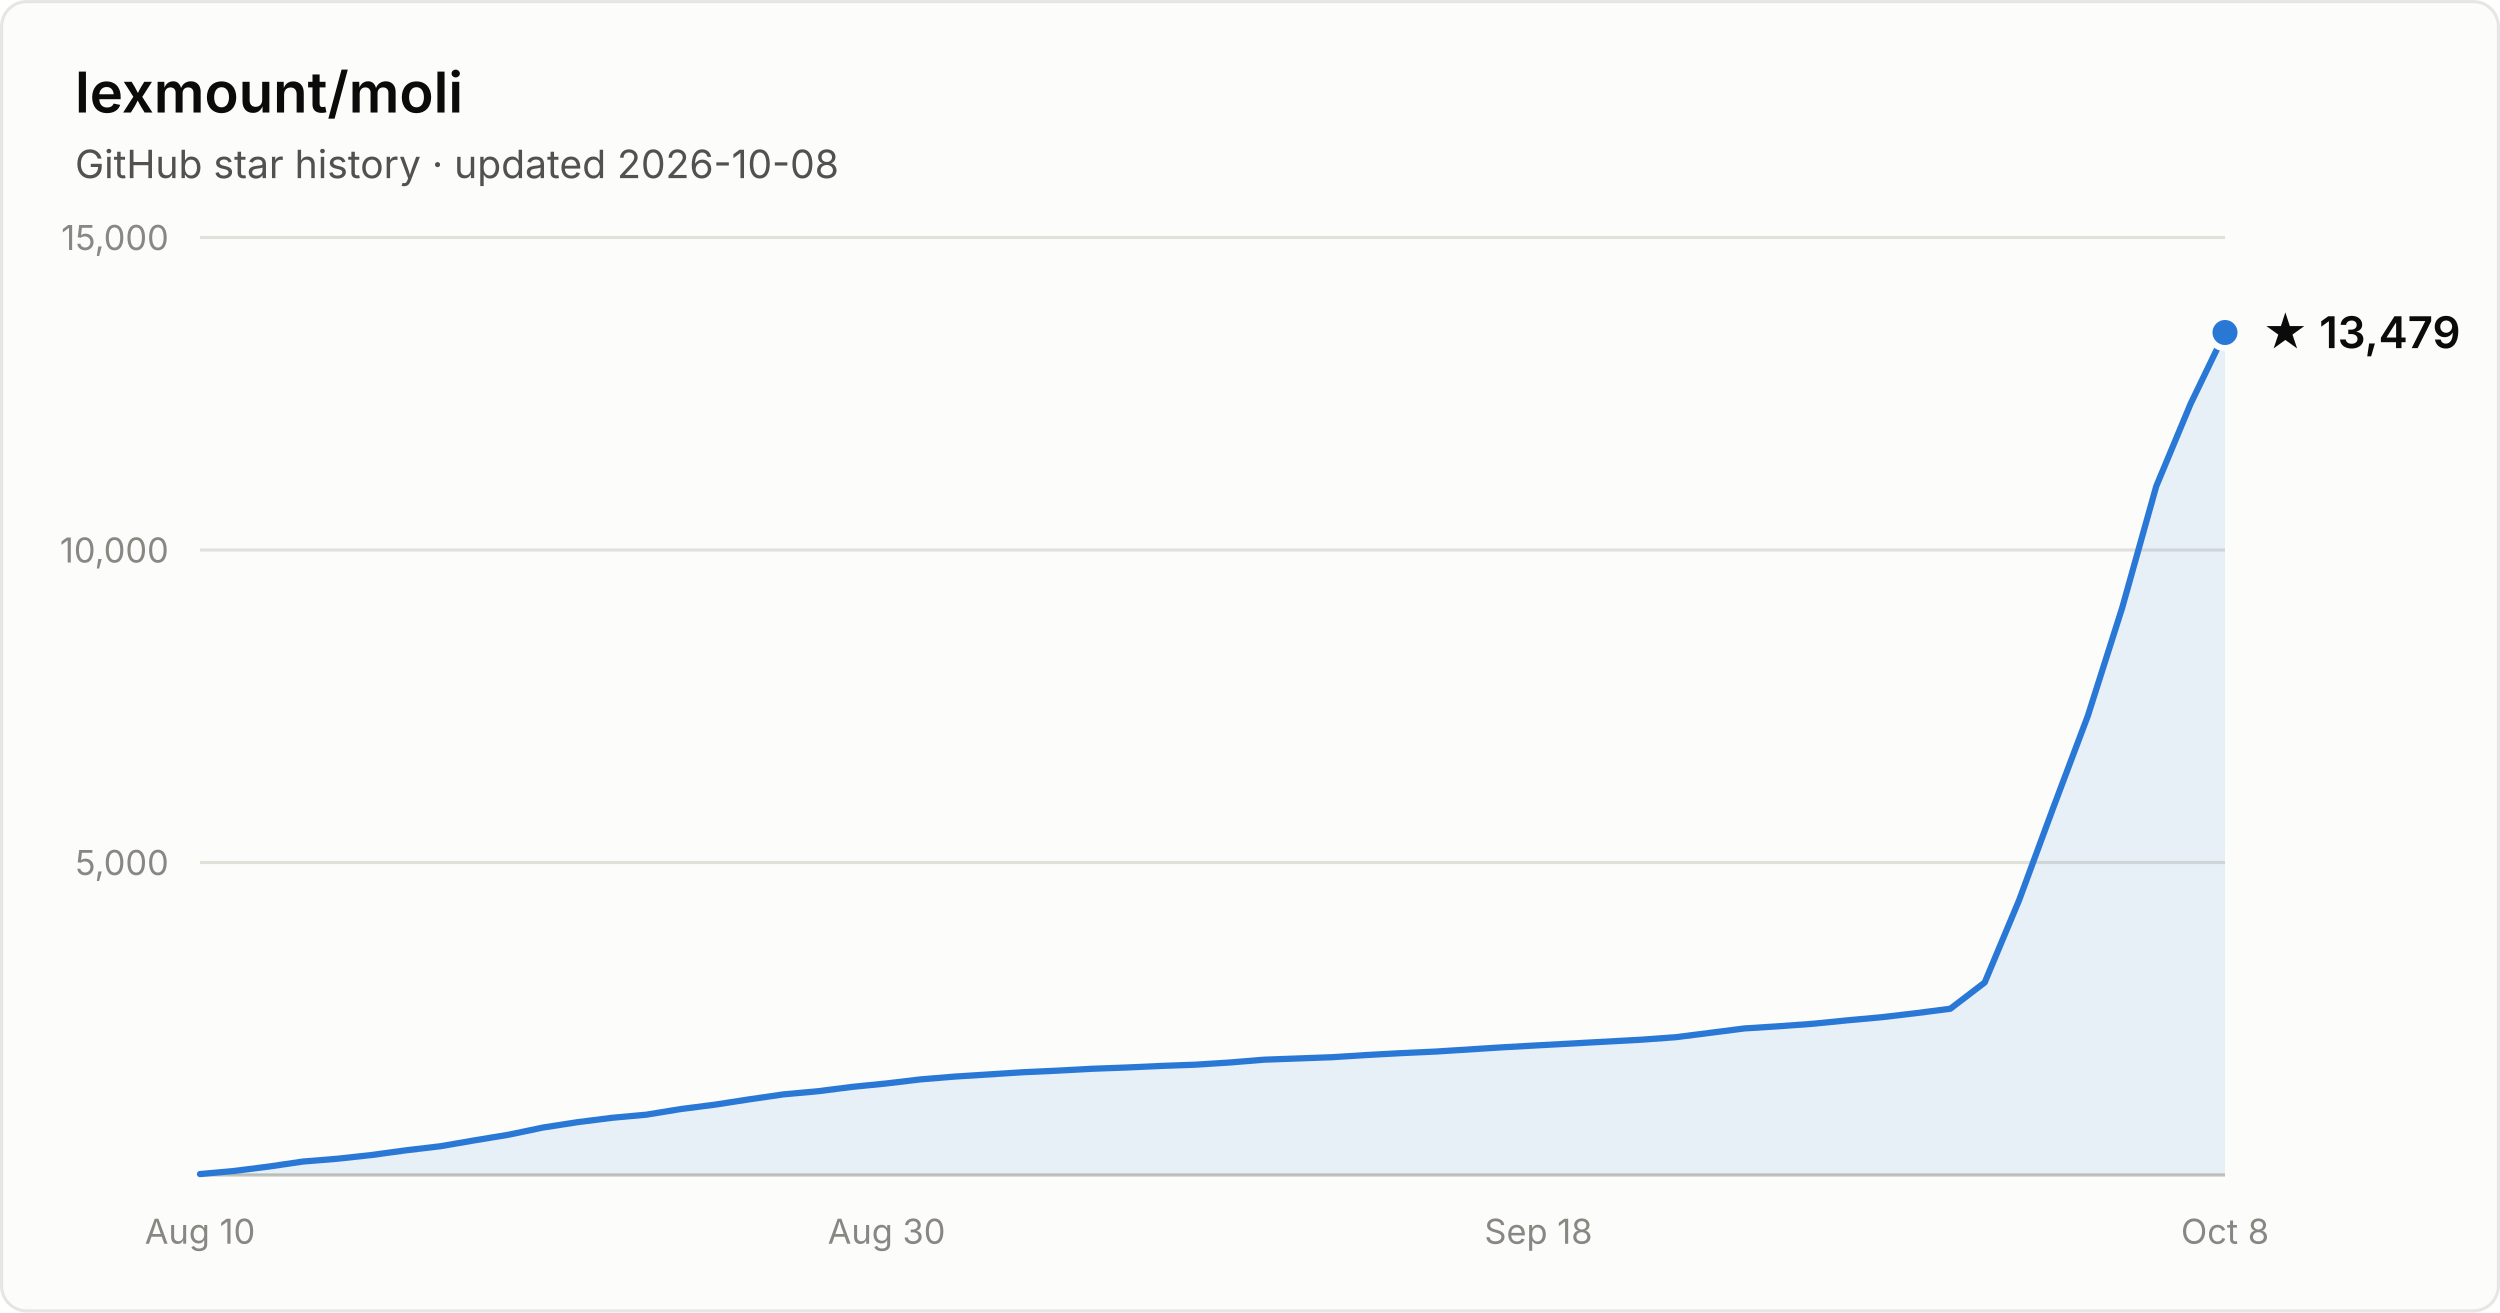
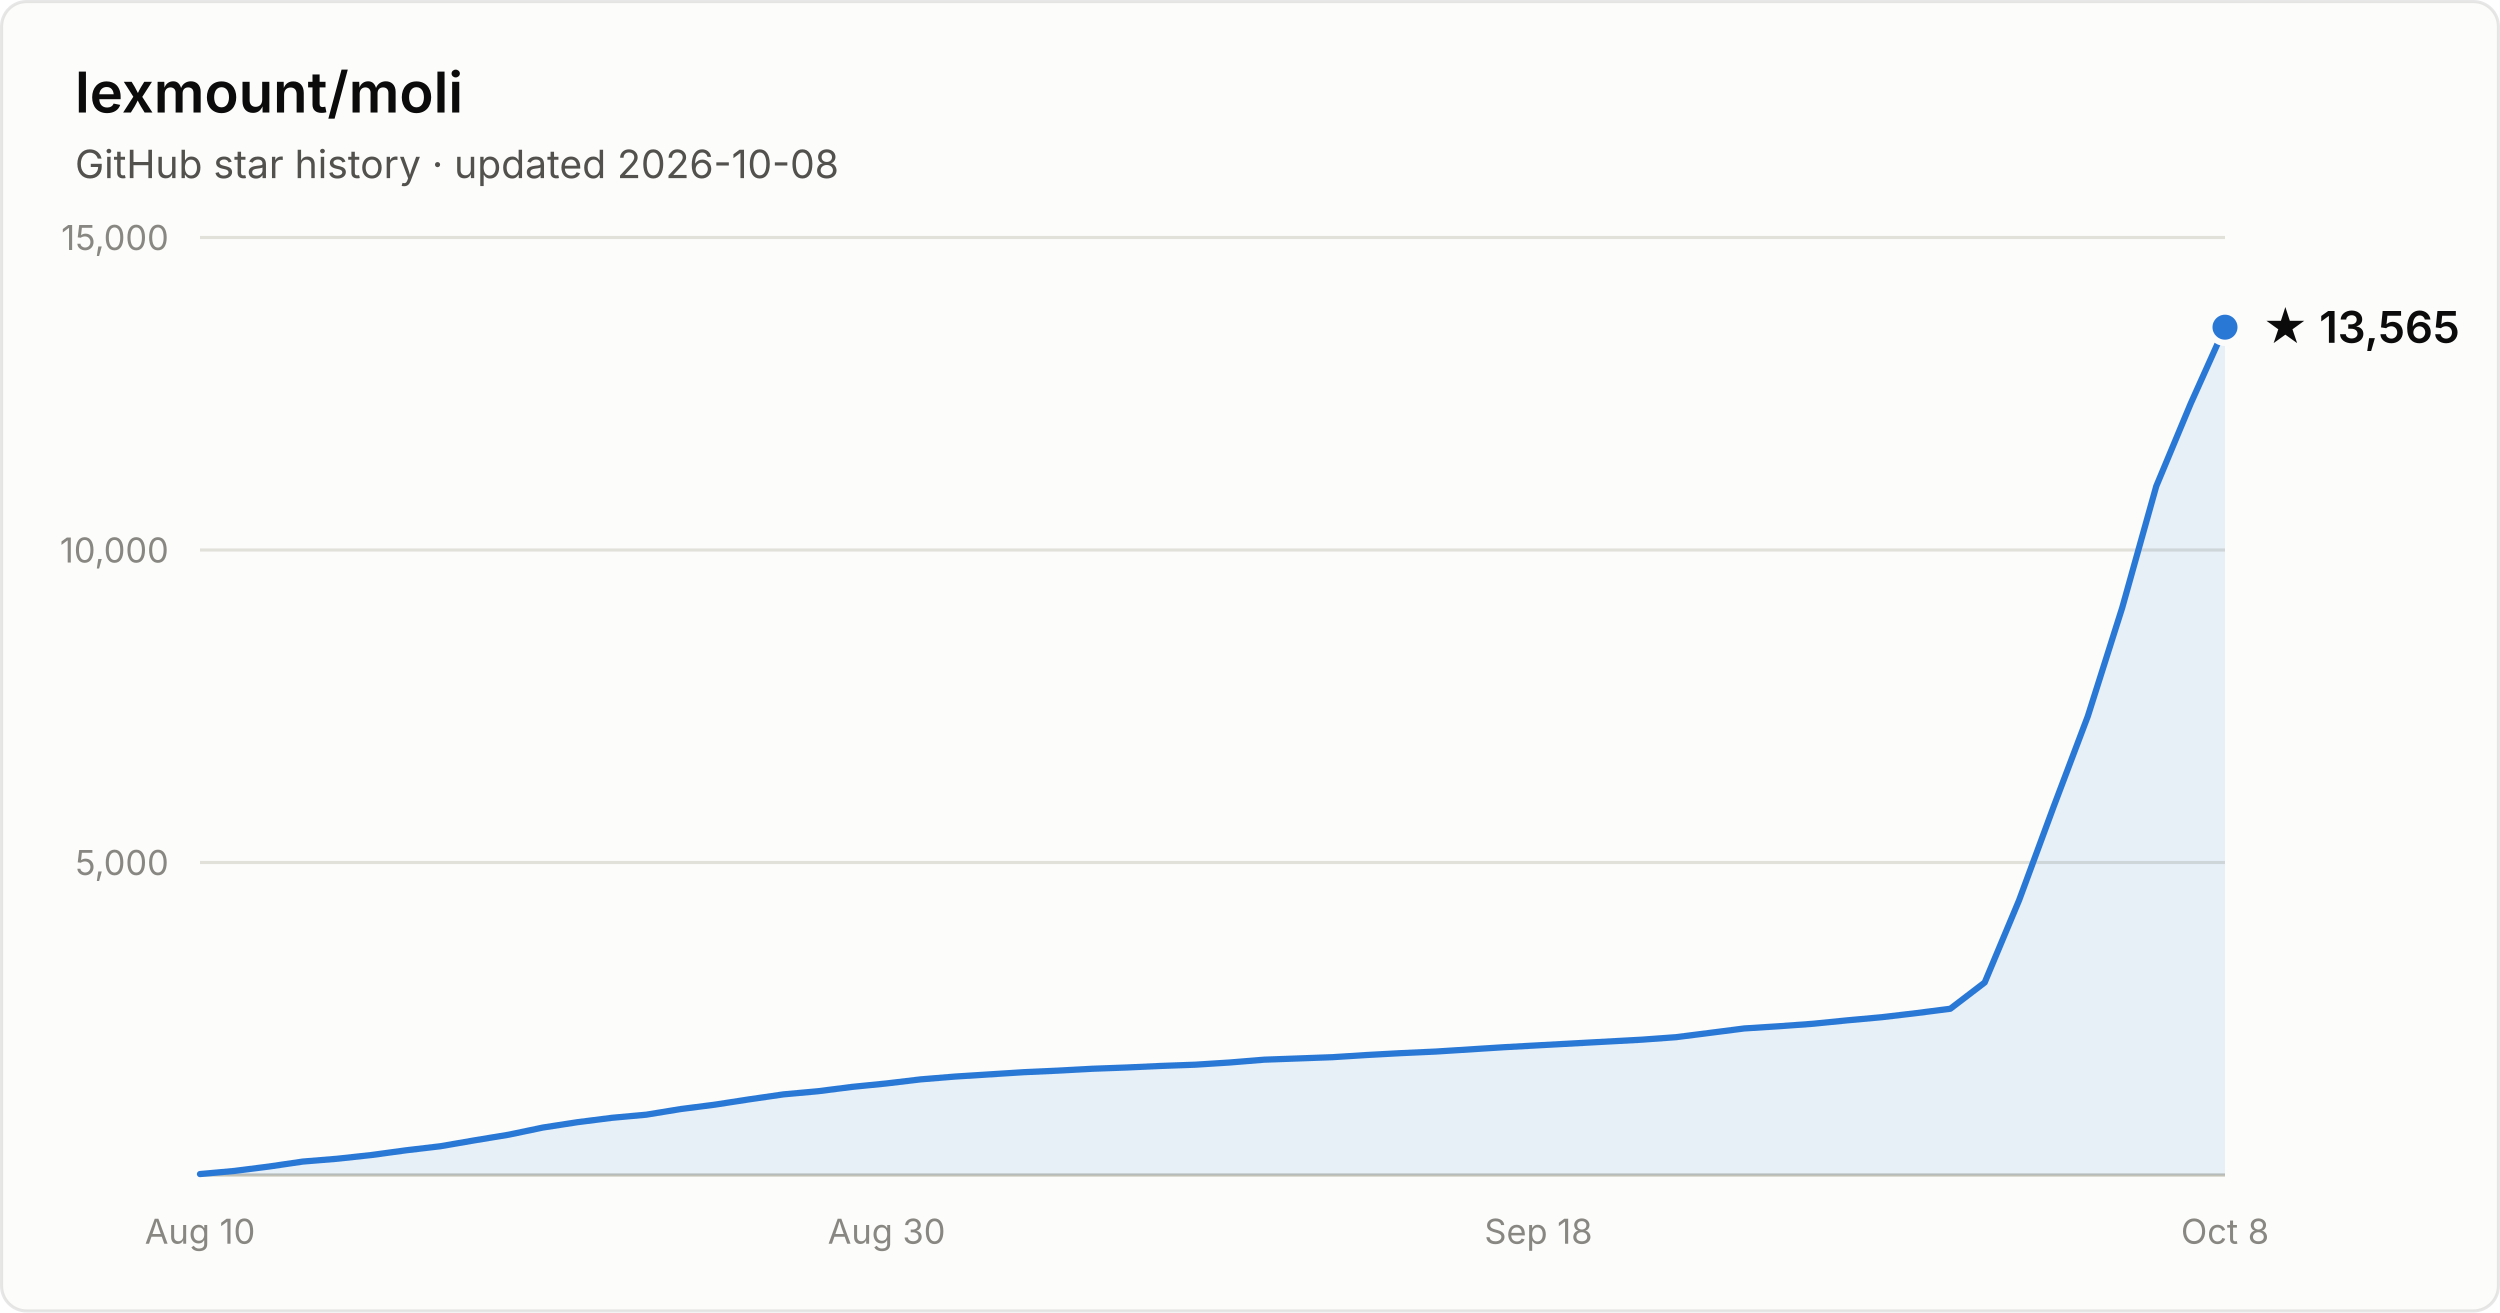
- <svg xmlns="http://www.w3.org/2000/svg" width="800" height="420" viewBox="0 0 800 420" font-family="system-ui, -apple-system, Segoe UI, sans-serif" role="img" aria-label="Star history of lexmount/moli: 13,479 stars as of 2026-10-08">
+ <svg xmlns="http://www.w3.org/2000/svg" width="800" height="420" viewBox="0 0 800 420" font-family="system-ui, -apple-system, Segoe UI, sans-serif" role="img" aria-label="Star history of lexmount/moli: 13,565 stars as of 2026-10-08">
  <rect x="0.5" y="0.5" width="799" height="419" rx="8" fill="#fcfcfb" stroke="rgba(11,11,11,0.10)" />
  <text x="24" y="36" fill="#0b0b0b" font-size="18" font-weight="600">lexmount/moli</text>
  <text x="24" y="57" fill="#52514e" font-size="12.5">GitHub star history · updated 2026-10-08</text>
  <line x1="64" y1="276.0" x2="712" y2="276.0" stroke="#e1e0d9" stroke-width="1" />
  <text x="54" y="280.0" text-anchor="end" fill="#898781" font-size="11" style="font-variant-numeric:tabular-nums">5,000</text>
  <line x1="64" y1="176.0" x2="712" y2="176.0" stroke="#e1e0d9" stroke-width="1" />
  <text x="54" y="180.0" text-anchor="end" fill="#898781" font-size="11" style="font-variant-numeric:tabular-nums">10,000</text>
  <line x1="64" y1="76.0" x2="712" y2="76.0" stroke="#e1e0d9" stroke-width="1" />
  <text x="54" y="80.0" text-anchor="end" fill="#898781" font-size="11" style="font-variant-numeric:tabular-nums">15,000</text>
  <line x1="64" y1="376" x2="712" y2="376" stroke="#c3c2b7" stroke-width="1" />
  <text x="64.0" y="398" text-anchor="middle" fill="#898781" font-size="11" style="font-variant-numeric:tabular-nums">Aug 10</text>
  <text x="283.7" y="398" text-anchor="middle" fill="#898781" font-size="11" style="font-variant-numeric:tabular-nums">Aug 30</text>
  <text x="492.3" y="398" text-anchor="middle" fill="#898781" font-size="11" style="font-variant-numeric:tabular-nums">Sep 18</text>
  <text x="712.0" y="398" text-anchor="middle" fill="#898781" font-size="11" style="font-variant-numeric:tabular-nums">Oct 8</text>
-   <path d="M64.0 375.7 L75.0 374.7 L86.0 373.3 L96.9 371.7 L107.9 370.8 L118.9 369.6 L129.9 368.1 L140.9 366.8 L151.9 364.9 L162.8 363.1 L173.8 360.8 L184.8 359.1 L195.8 357.7 L206.8 356.7 L217.8 354.9 L228.7 353.5 L239.7 351.8 L250.7 350.2 L261.7 349.2 L272.7 347.8 L283.7 346.7 L294.6 345.4 L305.6 344.5 L316.6 343.8 L327.6 343.1 L338.6 342.6 L349.6 342.0 L360.5 341.6 L371.5 341.1 L382.5 340.7 L393.5 340.0 L404.5 339.1 L415.5 338.7 L426.4 338.3 L437.4 337.6 L448.4 337.0 L459.4 336.5 L470.4 335.8 L481.4 335.1 L492.3 334.5 L503.3 333.9 L514.3 333.3 L525.3 332.7 L536.3 331.9 L547.3 330.5 L558.2 329.1 L569.2 328.4 L580.2 327.6 L591.2 326.5 L602.2 325.5 L613.2 324.2 L624.1 322.8 L635.1 314.4 L646.1 288.1 L657.1 258.3 L668.1 229.1 L679.1 194.5 L690.0 155.6 L701.0 129.2 L712.0 106.4 L712.0 376 L64.0 376 Z" fill="#2a78d6" fill-opacity="0.1" />
-   <path d="M64.0 375.7 L75.0 374.7 L86.0 373.3 L96.9 371.7 L107.9 370.8 L118.9 369.6 L129.9 368.1 L140.9 366.8 L151.9 364.9 L162.8 363.1 L173.8 360.8 L184.8 359.1 L195.8 357.7 L206.8 356.7 L217.8 354.9 L228.7 353.5 L239.7 351.8 L250.7 350.2 L261.7 349.2 L272.7 347.8 L283.7 346.7 L294.6 345.4 L305.6 344.5 L316.6 343.8 L327.6 343.1 L338.6 342.6 L349.6 342.0 L360.5 341.6 L371.5 341.1 L382.5 340.7 L393.5 340.0 L404.5 339.1 L415.5 338.7 L426.4 338.3 L437.4 337.6 L448.4 337.0 L459.4 336.5 L470.4 335.8 L481.4 335.1 L492.3 334.5 L503.3 333.9 L514.3 333.3 L525.3 332.7 L536.3 331.9 L547.3 330.5 L558.2 329.1 L569.2 328.4 L580.2 327.6 L591.2 326.5 L602.2 325.5 L613.2 324.2 L624.1 322.8 L635.1 314.4 L646.1 288.1 L657.1 258.3 L668.1 229.1 L679.1 194.5 L690.0 155.6 L701.0 129.2 L712.0 106.4" fill="none" stroke="#2a78d6" stroke-width="2" stroke-linejoin="round" stroke-linecap="round" />
-   <circle cx="712.0" cy="106.4" r="5" fill="#2a78d6" stroke="#fcfcfb" stroke-width="2" />
-   <text x="724.0" y="111.4" fill="#0b0b0b" font-size="14" font-weight="600">★ 13,479</text>
+   <path d="M64.0 375.7 L75.0 374.7 L86.0 373.3 L96.9 371.7 L107.9 370.8 L118.9 369.6 L129.9 368.1 L140.9 366.8 L151.9 364.9 L162.8 363.1 L173.8 360.8 L184.8 359.1 L195.8 357.7 L206.8 356.7 L217.8 354.9 L228.7 353.5 L239.7 351.8 L250.7 350.2 L261.7 349.2 L272.7 347.8 L283.7 346.7 L294.6 345.4 L305.6 344.5 L316.6 343.8 L327.6 343.1 L338.6 342.6 L349.6 342.0 L360.5 341.6 L371.5 341.1 L382.5 340.7 L393.5 340.0 L404.5 339.1 L415.5 338.7 L426.4 338.3 L437.4 337.6 L448.4 337.0 L459.4 336.5 L470.4 335.8 L481.4 335.1 L492.3 334.5 L503.3 333.9 L514.3 333.3 L525.3 332.7 L536.3 331.9 L547.3 330.5 L558.2 329.1 L569.2 328.4 L580.2 327.6 L591.2 326.5 L602.2 325.5 L613.2 324.2 L624.1 322.8 L635.1 314.4 L646.1 288.1 L657.1 258.3 L668.1 229.2 L679.1 194.5 L690.0 155.6 L701.0 129.2 L712.0 104.7 L712.0 376 L64.0 376 Z" fill="#2a78d6" fill-opacity="0.1" />
+   <path d="M64.0 375.7 L75.0 374.7 L86.0 373.3 L96.9 371.7 L107.9 370.8 L118.9 369.6 L129.9 368.1 L140.9 366.8 L151.9 364.9 L162.8 363.1 L173.8 360.8 L184.8 359.1 L195.8 357.7 L206.8 356.7 L217.8 354.9 L228.7 353.5 L239.7 351.8 L250.7 350.2 L261.7 349.2 L272.7 347.8 L283.7 346.7 L294.6 345.4 L305.6 344.5 L316.6 343.8 L327.6 343.1 L338.6 342.6 L349.6 342.0 L360.5 341.6 L371.5 341.1 L382.5 340.7 L393.5 340.0 L404.5 339.1 L415.5 338.7 L426.4 338.3 L437.4 337.6 L448.4 337.0 L459.4 336.5 L470.4 335.8 L481.4 335.1 L492.3 334.5 L503.3 333.9 L514.3 333.3 L525.3 332.7 L536.3 331.9 L547.3 330.5 L558.2 329.1 L569.2 328.4 L580.2 327.6 L591.2 326.5 L602.2 325.5 L613.2 324.2 L624.1 322.8 L635.1 314.4 L646.1 288.1 L657.1 258.3 L668.1 229.2 L679.1 194.5 L690.0 155.6 L701.0 129.2 L712.0 104.7" fill="none" stroke="#2a78d6" stroke-width="2" stroke-linejoin="round" stroke-linecap="round" />
+   <circle cx="712.0" cy="104.7" r="5" fill="#2a78d6" stroke="#fcfcfb" stroke-width="2" />
+   <text x="724.0" y="109.7" fill="#0b0b0b" font-size="14" font-weight="600">★ 13,565</text>
</svg>
